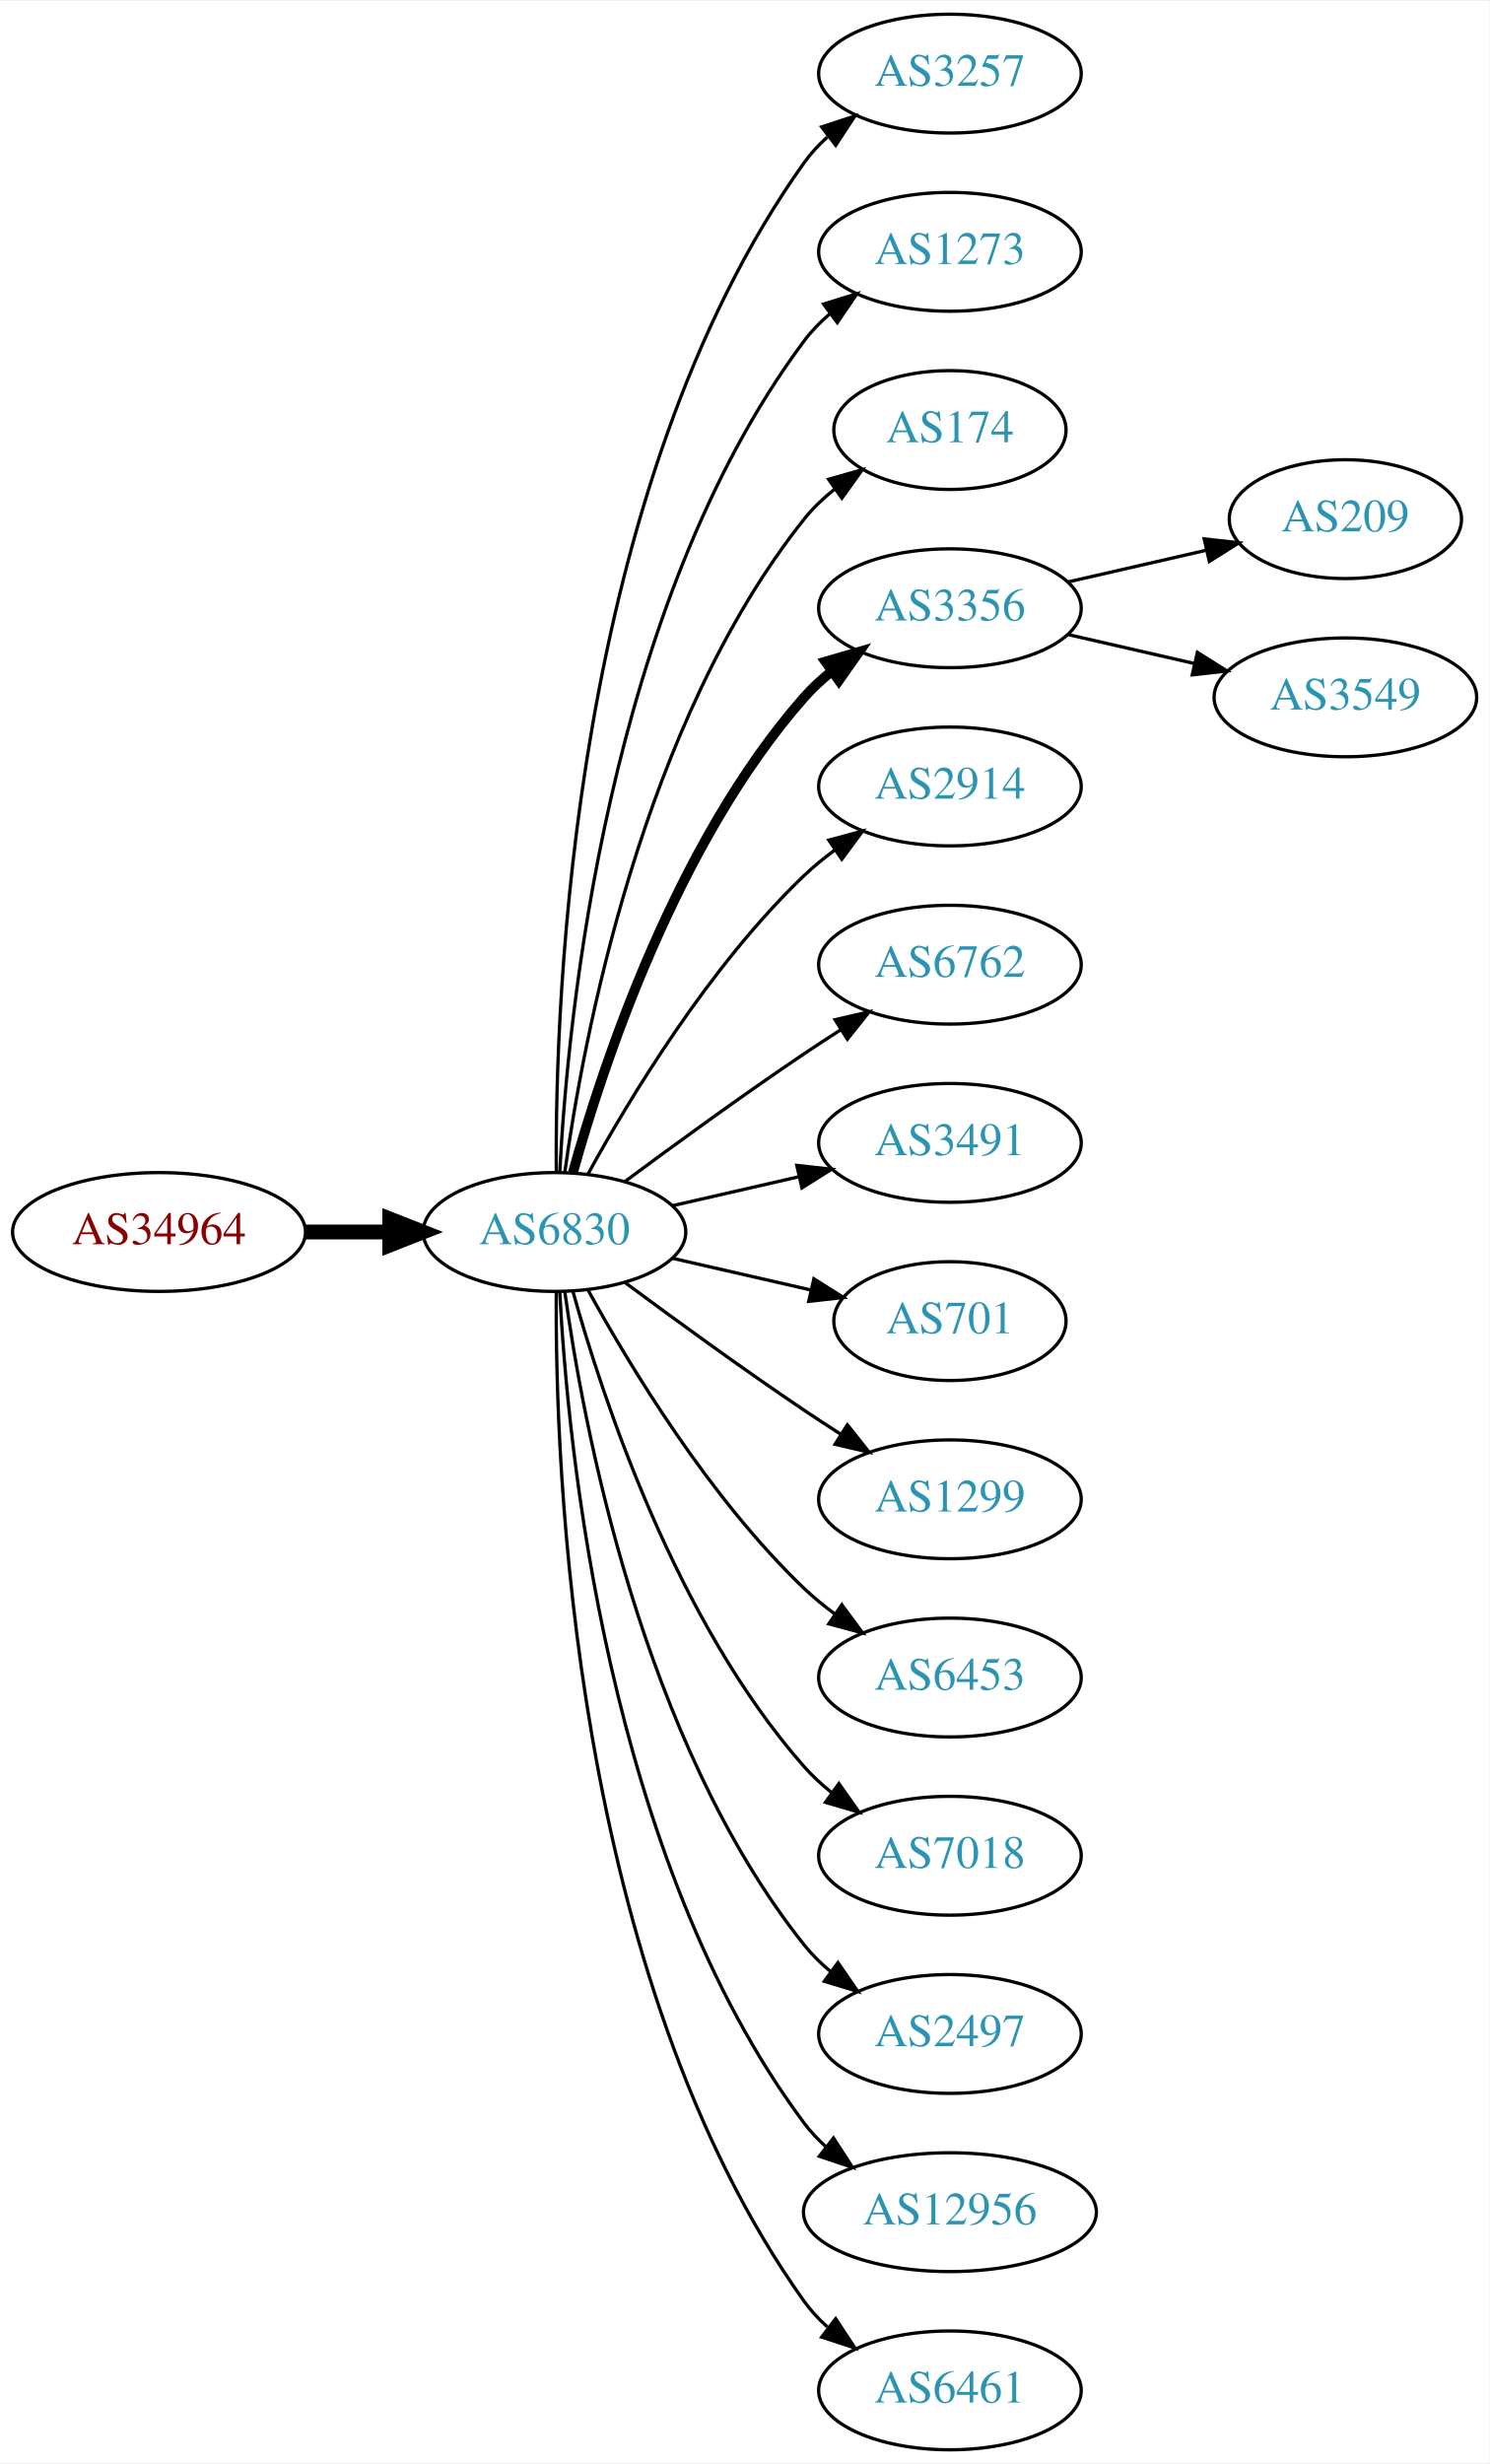
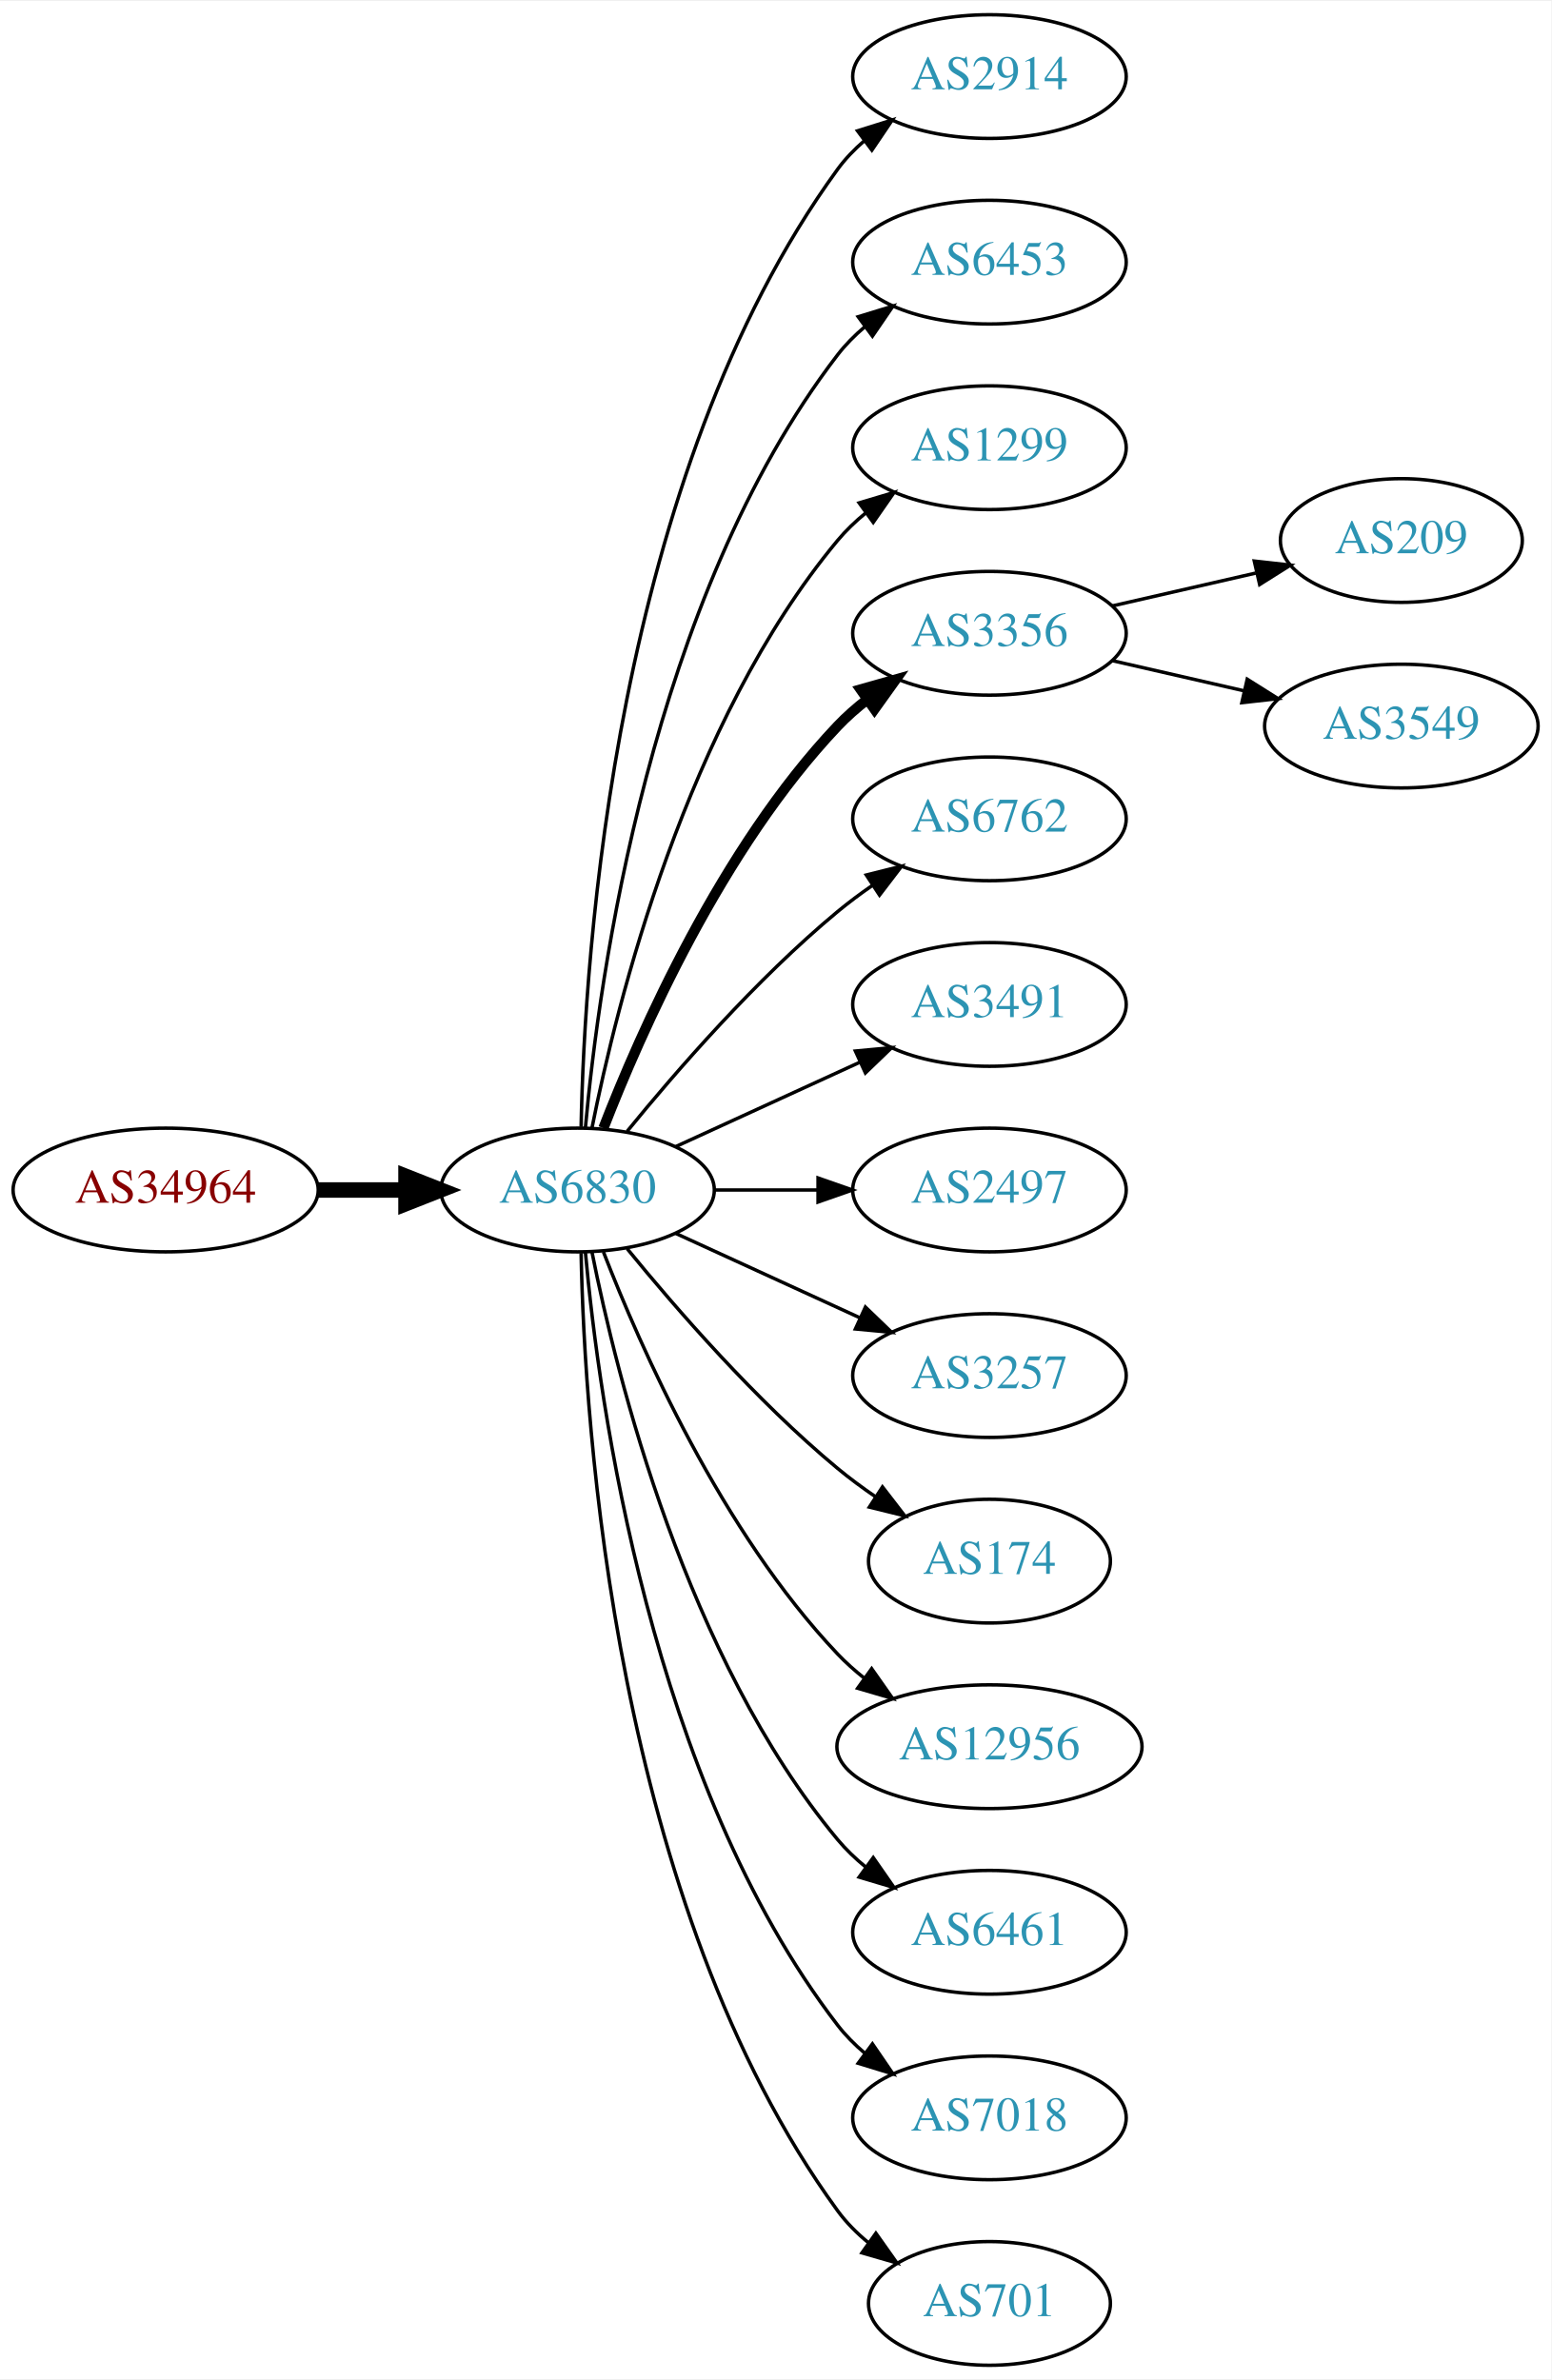
- <svg xmlns="http://www.w3.org/2000/svg" xmlns:xlink="http://www.w3.org/1999/xlink" width="451pt" height="746pt" viewBox="0.00 0.00 451.37 746.00">
-   <g id="graph0" class="graph" transform="scale(1 1) rotate(0) translate(4 742)">
-     <polygon fill="white" stroke="none" points="-4,4 -4,-742 447.37,-742 447.37,4 -4,4" />
+ <svg xmlns="http://www.w3.org/2000/svg" xmlns:xlink="http://www.w3.org/1999/xlink" width="451pt" height="692pt" viewBox="0.00 0.00 451.37 692.00">
+   <g id="graph0" class="graph" transform="scale(1 1) rotate(0) translate(4 688)">
+     <polygon fill="white" stroke="none" points="-4,4 -4,-688 447.37,-688 447.37,4 -4,4" />
    <g id="node1" class="node">
      <g id="a_node1">
        <a xlink:href="/asn/34964" xlink:title="AS34964 ~ Ripe-NetWorks e.U. [AT]">
-           <ellipse fill="#ffffff" stroke="black" cx="44.196" cy="-369" rx="44.393" ry="18" />
-           <text text-anchor="middle" x="44.196" y="-365.3" font-family="Times,serif" font-size="14.00" fill="#880000">AS34964</text>
+           <ellipse fill="#ffffff" stroke="black" cx="44.196" cy="-342" rx="44.393" ry="18" />
+           <text text-anchor="middle" x="44.196" y="-338.3" font-family="Times,serif" font-size="14.00" fill="#880000">AS34964</text>
        </a>
      </g>
    </g>
    <g id="node2" class="node">
      <g id="a_node2">
        <a xlink:href="/asn/6830" xlink:title="AS6830 ~ LGI-UPC [AT]">
-           <ellipse fill="#ffffff" stroke="black" cx="164.039" cy="-369" rx="39.794" ry="18" />
-           <text text-anchor="middle" x="164.039" y="-365.3" font-family="Times,serif" font-size="14.00" fill="#2c94b3">AS6830</text>
+           <ellipse fill="#ffffff" stroke="black" cx="164.039" cy="-342" rx="39.794" ry="18" />
+           <text text-anchor="middle" x="164.039" y="-338.3" font-family="Times,serif" font-size="14.00" fill="#2c94b3">AS6830</text>
        </a>
      </g>
    </g>
    <g id="edge1" class="edge">
-       <path fill="none" stroke="black" stroke-width="4.5" d="M88.407,-369C96.72,-369 105.482,-369 113.965,-369" />
-       <polygon fill="black" stroke="black" stroke-width="4.5" points="114.123,-372.938 124.123,-369 114.123,-365.063 114.123,-372.938" />
+       <path fill="none" stroke="black" stroke-width="4.5" d="M88.407,-342C96.72,-342 105.482,-342 113.965,-342" />
+       <polygon fill="black" stroke="black" stroke-width="4.5" points="114.123,-345.938 124.123,-342 114.123,-338.063 114.123,-345.938" />
    </g>
    <g id="node3" class="node">
      <g id="a_node3">
-         <a xlink:href="/asn/3257" xlink:title="AS3257 ~ GTT [DE]">
-           <ellipse fill="#ffffff" stroke="black" cx="283.881" cy="-720" rx="39.794" ry="18" />
-           <text text-anchor="middle" x="283.881" y="-716.3" font-family="Times,serif" font-size="14.00" fill="#2c94b3">AS3257</text>
+         <a xlink:href="/asn/2914" xlink:title="AS2914 ~ NTT America, Inc. [US]">
+           <ellipse fill="#ffffff" stroke="black" cx="283.881" cy="-666" rx="39.794" ry="18" />
+           <text text-anchor="middle" x="283.881" y="-662.3" font-family="Times,serif" font-size="14.00" fill="#2c94b3">AS2914</text>
        </a>
      </g>
    </g>
    <g id="edge2" class="edge">
-       <path fill="none" stroke="black" d="M164.587,-387.063C164.168,-439.503 169.322,-594.293 239.685,-693 241.687,-695.809 244.082,-698.388 246.703,-700.743" />
-       <polygon fill="black" stroke="black" points="245.007,-703.852 255.079,-707.139 249.255,-698.288 245.007,-703.852" />
+       <path fill="none" stroke="black" d="M165.071,-360.337C166.044,-410.079 174.763,-549.806 239.685,-639 241.897,-642.039 244.565,-644.813 247.477,-647.326" />
+       <polygon fill="black" stroke="black" points="245.495,-650.214 255.608,-653.373 249.672,-644.597 245.495,-650.214" />
    </g>
    <g id="node4" class="node">
      <g id="a_node4">
-         <a xlink:href="/asn/1273" xlink:title="AS1273 ~ Vodafone Group PLC [EU]">
-           <ellipse fill="#ffffff" stroke="black" cx="283.881" cy="-666" rx="39.794" ry="18" />
-           <text text-anchor="middle" x="283.881" y="-662.3" font-family="Times,serif" font-size="14.00" fill="#2c94b3">AS1273</text>
+         <a xlink:href="/asn/6453" xlink:title="AS6453 ~ TATA COMMUNICATIONS (AMERICA) INC [US]">
+           <ellipse fill="#ffffff" stroke="black" cx="283.881" cy="-612" rx="39.794" ry="18" />
+           <text text-anchor="middle" x="283.881" y="-608.3" font-family="Times,serif" font-size="14.00" fill="#2c94b3">AS6453</text>
        </a>
      </g>
    </g>
    <g id="edge3" class="edge">
-       <path fill="none" stroke="black" d="M165.63,-387.023C168.007,-433.412 179.925,-558.893 239.685,-639 241.933,-642.013 244.624,-644.769 247.551,-647.272" />
-       <polygon fill="black" stroke="black" points="245.582,-650.169 255.702,-653.303 249.746,-644.542 245.582,-650.169" />
+       <path fill="none" stroke="black" d="M166.323,-360.117C170.221,-403.332 185.238,-514.131 239.685,-585 241.975,-587.981 244.695,-590.716 247.639,-593.205" />
+       <polygon fill="black" stroke="black" points="245.686,-596.113 255.816,-599.218 249.833,-590.473 245.686,-596.113" />
    </g>
    <g id="node5" class="node">
      <g id="a_node5">
-         <a xlink:href="/asn/174" xlink:title="AS174 ~ Cogent Communications [US]">
-           <ellipse fill="#ffffff" stroke="black" cx="283.881" cy="-612" rx="35.194" ry="18" />
-           <text text-anchor="middle" x="283.881" y="-608.3" font-family="Times,serif" font-size="14.00" fill="#2c94b3">AS174</text>
+         <a xlink:href="/asn/1299" xlink:title="AS1299 ~ Telia Carrier [EU]">
+           <ellipse fill="#ffffff" stroke="black" cx="283.881" cy="-558" rx="39.794" ry="18" />
+           <text text-anchor="middle" x="283.881" y="-554.3" font-family="Times,serif" font-size="14.00" fill="#2c94b3">AS1299</text>
        </a>
      </g>
    </g>
    <g id="edge4" class="edge">
-       <path fill="none" stroke="black" d="M167.178,-387.17C172.678,-426.974 190.504,-523.233 239.685,-585 242.35,-588.347 245.55,-591.393 248.988,-594.132" />
-       <polygon fill="black" stroke="black" points="247.106,-597.087 257.302,-599.965 251.126,-591.357 247.106,-597.087" />
+       <path fill="none" stroke="black" d="M168.237,-360.073C175.401,-396.141 195.675,-478.125 239.685,-531 242.09,-533.889 244.886,-536.563 247.879,-539.013" />
+       <polygon fill="black" stroke="black" points="245.967,-541.95 256.122,-544.973 250.069,-536.277 245.967,-541.95" />
    </g>
    <g id="node6" class="node">
      <g id="a_node6">
        <a xlink:href="/asn/3356" xlink:title="AS3356 ~ Level 3 Parent, LLC [US]">
-           <ellipse fill="#ffffff" stroke="black" cx="283.881" cy="-558" rx="39.794" ry="18" />
-           <text text-anchor="middle" x="283.881" y="-554.3" font-family="Times,serif" font-size="14.00" fill="#2c94b3">AS3356</text>
+           <ellipse fill="#ffffff" stroke="black" cx="283.881" cy="-504" rx="39.794" ry="18" />
+           <text text-anchor="middle" x="283.881" y="-500.3" font-family="Times,serif" font-size="14.00" fill="#2c94b3">AS3356</text>
        </a>
      </g>
    </g>
    <g id="edge5" class="edge">
-       <path fill="none" stroke="black" stroke-width="3" d="M169.612,-386.946C178.517,-418.995 200.801,-486.842 239.685,-531 242.169,-533.821 245.019,-536.449 248.044,-538.871" />
-       <polygon fill="black" stroke="black" stroke-width="3" points="246.162,-541.828 256.334,-544.791 250.23,-536.131 246.162,-541.828" />
+       <path fill="none" stroke="black" stroke-width="3" d="M171.562,-359.994C182.312,-387.728 205.969,-441.429 239.685,-477 242.271,-479.728 245.188,-482.294 248.257,-484.677" />
+       <polygon fill="black" stroke="black" stroke-width="3" points="246.411,-487.658 256.605,-490.543 250.435,-481.93 246.411,-487.658" />
    </g>
    <g id="node7" class="node">
      <g id="a_node7">
-         <a xlink:href="/asn/2914" xlink:title="AS2914 ~ NTT America, Inc. [US]">
-           <ellipse fill="#ffffff" stroke="black" cx="283.881" cy="-504" rx="39.794" ry="18" />
-           <text text-anchor="middle" x="283.881" y="-500.3" font-family="Times,serif" font-size="14.00" fill="#2c94b3">AS2914</text>
-         </a>
-       </g>
-     </g>
-     <g id="edge6" class="edge">
-       <path fill="none" stroke="black" d="M174.28,-386.713C186.825,-409.561 211.002,-449.611 239.685,-477 242.553,-479.739 245.742,-482.347 249.051,-484.785" />
-       <polygon fill="black" stroke="black" points="247.175,-487.742 257.411,-490.477 251.114,-481.956 247.175,-487.742" />
-     </g>
-     <g id="node8" class="node">
-       <g id="a_node8">
        <a xlink:href="/asn/6762" xlink:title="AS6762 ~ TELECOM ITALIA SPARKLE S.p.A. [IT]">
          <ellipse fill="#ffffff" stroke="black" cx="283.881" cy="-450" rx="39.794" ry="18" />
          <text text-anchor="middle" x="283.881" y="-446.3" font-family="Times,serif" font-size="14.00" fill="#2c94b3">AS6762</text>
        </a>
      </g>
    </g>
-     <g id="edge7" class="edge">
-       <path fill="none" stroke="black" d="M185.369,-384.277C200.231,-395.304 220.976,-410.407 239.685,-423 243.234,-425.389 246.984,-427.839 250.733,-430.242" />
-       <polygon fill="black" stroke="black" points="249.059,-433.325 259.381,-435.712 252.801,-427.409 249.059,-433.325" />
-     </g>
-     <g id="node9" class="node">
-       <g id="a_node9">
+     <g id="edge6" class="edge">
+       <path fill="none" stroke="black" d="M178.458,-359.065C192.572,-376.375 215.987,-403.345 239.685,-423 242.901,-425.668 246.402,-428.27 249.972,-430.741" />
+       <polygon fill="black" stroke="black" points="248.05,-433.666 258.329,-436.236 251.896,-427.817 248.05,-433.666" />
+     </g>
+     <g id="node8" class="node">
+       <g id="a_node8">
        <a xlink:href="/asn/3491" xlink:title="AS3491 ~ PCCW Global, Inc. [US]">
          <ellipse fill="#ffffff" stroke="black" cx="283.881" cy="-396" rx="39.794" ry="18" />
          <text text-anchor="middle" x="283.881" y="-392.3" font-family="Times,serif" font-size="14.00" fill="#2c94b3">AS3491</text>
        </a>
      </g>
    </g>
+     <g id="edge7" class="edge">
+       <path fill="none" stroke="black" d="M192.667,-354.661C208.624,-361.973 228.895,-371.261 246.178,-379.181" />
+       <polygon fill="black" stroke="black" points="244.876,-382.435 255.425,-383.419 247.793,-376.071 244.876,-382.435" />
+     </g>
+     <g id="node9" class="node">
+       <g id="a_node9">
+         <a xlink:href="/asn/2497" xlink:title="AS2497 ~ Internet Initiative Japan Inc. [JP]">
+           <ellipse fill="#ffffff" stroke="black" cx="283.881" cy="-342" rx="39.794" ry="18" />
+           <text text-anchor="middle" x="283.881" y="-338.3" font-family="Times,serif" font-size="14.00" fill="#2c94b3">AS2497</text>
+         </a>
+       </g>
+     </g>
    <g id="edge8" class="edge">
-       <path fill="none" stroke="black" d="M199.758,-376.955C211.758,-379.704 225.379,-382.825 238.071,-385.733" />
-       <polygon fill="black" stroke="black" points="237.474,-389.187 248.003,-388.009 239.037,-382.364 237.474,-389.187" />
+       <path fill="none" stroke="black" d="M203.951,-342C213.505,-342 223.854,-342 233.817,-342" />
+       <polygon fill="black" stroke="black" points="234.009,-345.5 244.009,-342 234.009,-338.5 234.009,-345.5" />
    </g>
    <g id="node10" class="node">
      <g id="a_node10">
-         <a xlink:href="/asn/701" xlink:title="AS701 ~ UUNET [US]">
-           <ellipse fill="#ffffff" stroke="black" cx="283.881" cy="-342" rx="35.194" ry="18" />
-           <text text-anchor="middle" x="283.881" y="-338.3" font-family="Times,serif" font-size="14.00" fill="#2c94b3">AS701</text>
+         <a xlink:href="/asn/3257" xlink:title="AS3257 ~ GTT [DE]">
+           <ellipse fill="#ffffff" stroke="black" cx="283.881" cy="-288" rx="39.794" ry="18" />
+           <text text-anchor="middle" x="283.881" y="-284.3" font-family="Times,serif" font-size="14.00" fill="#2c94b3">AS3257</text>
        </a>
      </g>
    </g>
    <g id="edge9" class="edge">
-       <path fill="none" stroke="black" d="M199.758,-361.045C212.85,-358.045 227.873,-354.604 241.513,-351.478" />
-       <polygon fill="black" stroke="black" points="242.655,-354.807 251.621,-349.162 241.091,-347.984 242.655,-354.807" />
+       <path fill="none" stroke="black" d="M192.667,-329.339C208.624,-322.027 228.895,-312.739 246.178,-304.819" />
+       <polygon fill="black" stroke="black" points="247.793,-307.929 255.425,-300.581 244.876,-301.565 247.793,-307.929" />
    </g>
    <g id="node11" class="node">
      <g id="a_node11">
-         <a xlink:href="/asn/1299" xlink:title="AS1299 ~ Telia Carrier [EU]">
-           <ellipse fill="#ffffff" stroke="black" cx="283.881" cy="-288" rx="39.794" ry="18" />
-           <text text-anchor="middle" x="283.881" y="-284.3" font-family="Times,serif" font-size="14.00" fill="#2c94b3">AS1299</text>
+         <a xlink:href="/asn/174" xlink:title="AS174 ~ Cogent Communications [US]">
+           <ellipse fill="#ffffff" stroke="black" cx="283.881" cy="-234" rx="35.194" ry="18" />
+           <text text-anchor="middle" x="283.881" y="-230.3" font-family="Times,serif" font-size="14.00" fill="#2c94b3">AS174</text>
        </a>
      </g>
    </g>
    <g id="edge10" class="edge">
-       <path fill="none" stroke="black" d="M185.369,-353.723C200.231,-342.696 220.976,-327.593 239.685,-315 243.234,-312.611 246.984,-310.161 250.733,-307.758" />
-       <polygon fill="black" stroke="black" points="252.801,-310.591 259.381,-302.288 249.059,-304.675 252.801,-310.591" />
+       <path fill="none" stroke="black" d="M178.458,-324.935C192.572,-307.625 215.987,-280.655 239.685,-261 243.148,-258.128 246.941,-255.331 250.795,-252.692" />
+       <polygon fill="black" stroke="black" points="252.757,-255.592 259.228,-247.203 248.938,-249.725 252.757,-255.592" />
    </g>
    <g id="node12" class="node">
      <g id="a_node12">
-         <a xlink:href="/asn/6453" xlink:title="AS6453 ~ TATA COMMUNICATIONS (AMERICA) INC [US]">
-           <ellipse fill="#ffffff" stroke="black" cx="283.881" cy="-234" rx="39.794" ry="18" />
-           <text text-anchor="middle" x="283.881" y="-230.3" font-family="Times,serif" font-size="14.00" fill="#2c94b3">AS6453</text>
+         <a xlink:href="/asn/12956" xlink:title="AS12956 ~ TELXIUS [ES]">
+           <ellipse fill="#ffffff" stroke="black" cx="283.881" cy="-180" rx="44.393" ry="18" />
+           <text text-anchor="middle" x="283.881" y="-176.3" font-family="Times,serif" font-size="14.00" fill="#2c94b3">AS12956</text>
        </a>
      </g>
    </g>
    <g id="edge11" class="edge">
-       <path fill="none" stroke="black" d="M174.28,-351.287C186.825,-328.439 211.002,-288.389 239.685,-261 242.553,-258.261 245.742,-255.653 249.051,-253.215" />
-       <polygon fill="black" stroke="black" points="251.114,-256.044 257.411,-247.523 247.175,-250.258 251.114,-256.044" />
+       <path fill="none" stroke="black" d="M171.562,-324.006C182.312,-296.272 205.969,-242.571 239.685,-207 242.069,-204.485 244.736,-202.107 247.542,-199.883" />
+       <polygon fill="black" stroke="black" points="249.611,-202.707 255.704,-194.039 245.535,-197.015 249.611,-202.707" />
    </g>
    <g id="node13" class="node">
      <g id="a_node13">
-         <a xlink:href="/asn/7018" xlink:title="AS7018 ~ AT&amp;T Services, Inc. [US]">
-           <ellipse fill="#ffffff" stroke="black" cx="283.881" cy="-180" rx="39.794" ry="18" />
-           <text text-anchor="middle" x="283.881" y="-176.3" font-family="Times,serif" font-size="14.00" fill="#2c94b3">AS7018</text>
+         <a xlink:href="/asn/6461" xlink:title="AS6461 ~ Zayo Bandwidth [US]">
+           <ellipse fill="#ffffff" stroke="black" cx="283.881" cy="-126" rx="39.794" ry="18" />
+           <text text-anchor="middle" x="283.881" y="-122.3" font-family="Times,serif" font-size="14.00" fill="#2c94b3">AS6461</text>
        </a>
      </g>
    </g>
    <g id="edge12" class="edge">
-       <path fill="none" stroke="black" d="M169.612,-351.054C178.517,-319.005 200.801,-251.158 239.685,-207 242.169,-204.179 245.019,-201.551 248.044,-199.129" />
-       <polygon fill="black" stroke="black" points="250.23,-201.869 256.334,-193.209 246.162,-196.172 250.23,-201.869" />
+       <path fill="none" stroke="black" d="M168.237,-323.927C175.401,-287.859 195.675,-205.875 239.685,-153 242.09,-150.111 244.886,-147.437 247.879,-144.987" />
+       <polygon fill="black" stroke="black" points="250.069,-147.723 256.122,-139.027 245.967,-142.05 250.069,-147.723" />
    </g>
    <g id="node14" class="node">
      <g id="a_node14">
-         <a xlink:href="/asn/2497" xlink:title="AS2497 ~ Internet Initiative Japan Inc. [JP]">
-           <ellipse fill="#ffffff" stroke="black" cx="283.881" cy="-126" rx="39.794" ry="18" />
-           <text text-anchor="middle" x="283.881" y="-122.3" font-family="Times,serif" font-size="14.00" fill="#2c94b3">AS2497</text>
+         <a xlink:href="/asn/7018" xlink:title="AS7018 ~ AT&amp;T Services, Inc. [US]">
+           <ellipse fill="#ffffff" stroke="black" cx="283.881" cy="-72" rx="39.794" ry="18" />
+           <text text-anchor="middle" x="283.881" y="-68.3" font-family="Times,serif" font-size="14.00" fill="#2c94b3">AS7018</text>
        </a>
      </g>
    </g>
    <g id="edge13" class="edge">
-       <path fill="none" stroke="black" d="M167.178,-350.83C172.678,-311.026 190.504,-214.767 239.685,-153 242.026,-150.06 244.781,-147.351 247.747,-144.879" />
-       <polygon fill="black" stroke="black" points="249.939,-147.612 255.953,-138.89 245.812,-141.958 249.939,-147.612" />
+       <path fill="none" stroke="black" d="M166.323,-323.883C170.221,-280.668 185.238,-169.869 239.685,-99 241.975,-96.019 244.695,-93.284 247.639,-90.796" />
+       <polygon fill="black" stroke="black" points="249.833,-93.527 255.816,-84.782 245.686,-87.888 249.833,-93.527" />
    </g>
    <g id="node15" class="node">
      <g id="a_node15">
-         <a xlink:href="/asn/12956" xlink:title="AS12956 ~ TELXIUS [ES]">
-           <ellipse fill="#ffffff" stroke="black" cx="283.881" cy="-72" rx="44.393" ry="18" />
-           <text text-anchor="middle" x="283.881" y="-68.3" font-family="Times,serif" font-size="14.00" fill="#2c94b3">AS12956</text>
+         <a xlink:href="/asn/701" xlink:title="AS701 ~ UUNET [US]">
+           <ellipse fill="#ffffff" stroke="black" cx="283.881" cy="-18" rx="35.194" ry="18" />
+           <text text-anchor="middle" x="283.881" y="-14.3" font-family="Times,serif" font-size="14.00" fill="#2c94b3">AS701</text>
        </a>
      </g>
    </g>
    <g id="edge14" class="edge">
-       <path fill="none" stroke="black" d="M165.63,-350.977C168.007,-304.588 179.925,-179.107 239.685,-99 241.642,-96.377 243.935,-93.949 246.427,-91.713" />
-       <polygon fill="black" stroke="black" points="248.588,-94.466 254.36,-85.582 244.307,-88.928 248.588,-94.466" />
+       <path fill="none" stroke="black" d="M165.071,-323.663C166.044,-273.921 174.763,-134.194 239.685,-45 242.203,-41.541 245.311,-38.425 248.698,-35.647" />
+       <polygon fill="black" stroke="black" points="250.837,-38.42 256.956,-29.771 246.778,-32.717 250.837,-38.42" />
    </g>
    <g id="node16" class="node">
      <g id="a_node16">
-         <a xlink:href="/asn/6461" xlink:title="AS6461 ~ Zayo Bandwidth [US]">
-           <ellipse fill="#ffffff" stroke="black" cx="283.881" cy="-18" rx="39.794" ry="18" />
-           <text text-anchor="middle" x="283.881" y="-14.3" font-family="Times,serif" font-size="14.00" fill="#2c94b3">AS6461</text>
+         <a xlink:href="/asn/209" xlink:title="AS209 ~ CenturyLink Communications, LLC [US]">
+           <ellipse fill="#ffffff" stroke="black" cx="403.724" cy="-531" rx="35.194" ry="18" />
+           <text text-anchor="middle" x="403.724" y="-527.3" font-family="Times,serif" font-size="14.00" fill="#2c94b3">AS209</text>
        </a>
      </g>
    </g>
    <g id="edge15" class="edge">
-       <path fill="none" stroke="black" d="M164.587,-350.937C164.168,-298.497 169.322,-143.707 239.685,-45 241.687,-42.191 244.082,-39.612 246.703,-37.257" />
-       <polygon fill="black" stroke="black" points="249.255,-39.712 255.079,-30.861 245.007,-34.148 249.255,-39.712" />
+       <path fill="none" stroke="black" d="M319.6,-511.955C332.693,-514.955 347.715,-518.396 361.356,-521.522" />
+       <polygon fill="black" stroke="black" points="360.934,-525.016 371.463,-523.838 362.497,-518.193 360.934,-525.016" />
    </g>
    <g id="node17" class="node">
      <g id="a_node17">
-         <a xlink:href="/asn/209" xlink:title="AS209 ~ CenturyLink Communications, LLC [US]">
-           <ellipse fill="#ffffff" stroke="black" cx="403.724" cy="-585" rx="35.194" ry="18" />
-           <text text-anchor="middle" x="403.724" y="-581.3" font-family="Times,serif" font-size="14.00" fill="#2c94b3">AS209</text>
+         <a xlink:href="/asn/3549" xlink:title="AS3549 ~ Level 3 Parent, LLC [US]">
+           <ellipse fill="#ffffff" stroke="black" cx="403.724" cy="-477" rx="39.794" ry="18" />
+           <text text-anchor="middle" x="403.724" y="-473.3" font-family="Times,serif" font-size="14.00" fill="#2c94b3">AS3549</text>
        </a>
      </g>
    </g>
    <g id="edge16" class="edge">
-       <path fill="none" stroke="black" d="M319.6,-565.955C332.693,-568.955 347.715,-572.396 361.356,-575.522" />
-       <polygon fill="black" stroke="black" points="360.934,-579.016 371.463,-577.838 362.497,-572.193 360.934,-579.016" />
-     </g>
-     <g id="node18" class="node">
-       <g id="a_node18">
-         <a xlink:href="/asn/3549" xlink:title="AS3549 ~ Level 3 Parent, LLC [US]">
-           <ellipse fill="#ffffff" stroke="black" cx="403.724" cy="-531" rx="39.794" ry="18" />
-           <text text-anchor="middle" x="403.724" y="-527.3" font-family="Times,serif" font-size="14.00" fill="#2c94b3">AS3549</text>
-         </a>
-       </g>
-     </g>
-     <g id="edge17" class="edge">
-       <path fill="none" stroke="black" d="M319.6,-550.045C331.6,-547.296 345.221,-544.175 357.914,-541.267" />
-       <polygon fill="black" stroke="black" points="358.88,-544.636 367.845,-538.991 357.316,-537.813 358.88,-544.636" />
+       <path fill="none" stroke="black" d="M319.6,-496.045C331.6,-493.296 345.221,-490.175 357.914,-487.267" />
+       <polygon fill="black" stroke="black" points="358.88,-490.636 367.845,-484.991 357.316,-483.813 358.88,-490.636" />
    </g>
  </g>
</svg>
